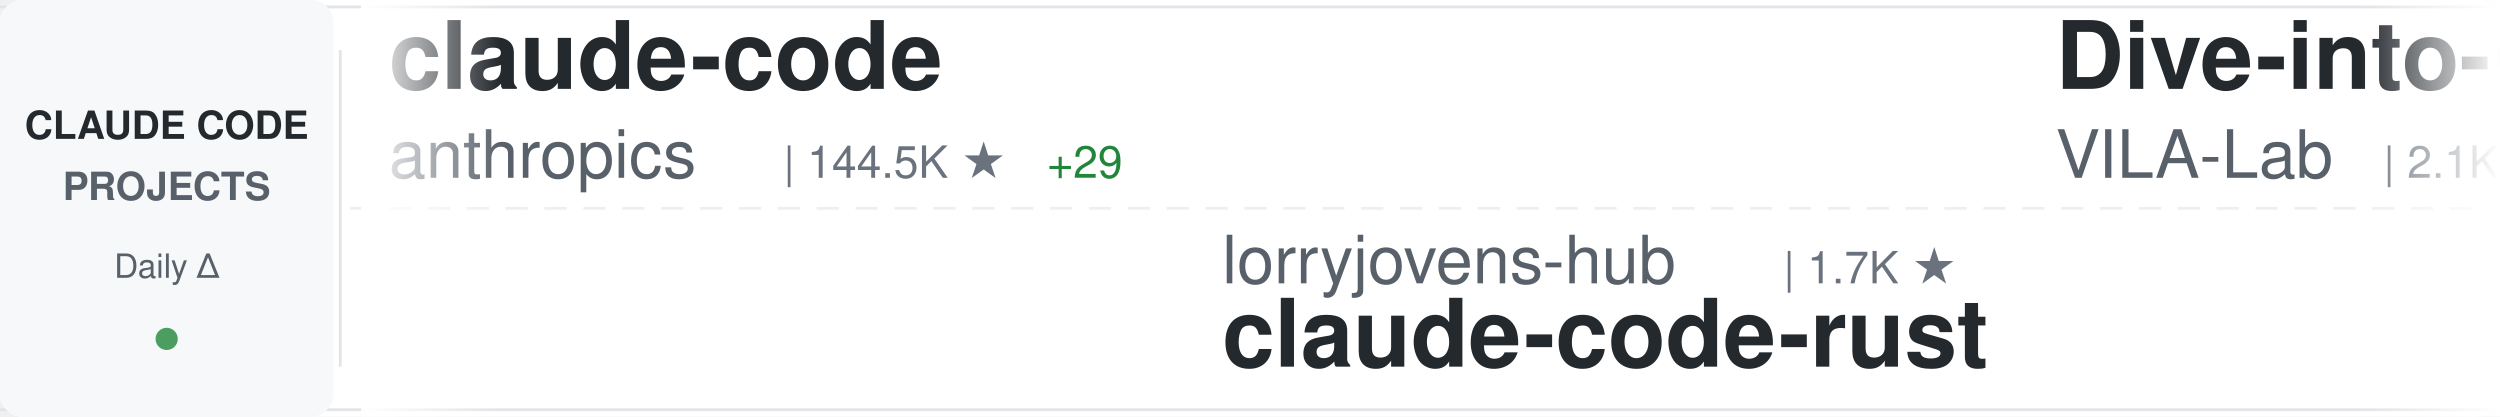
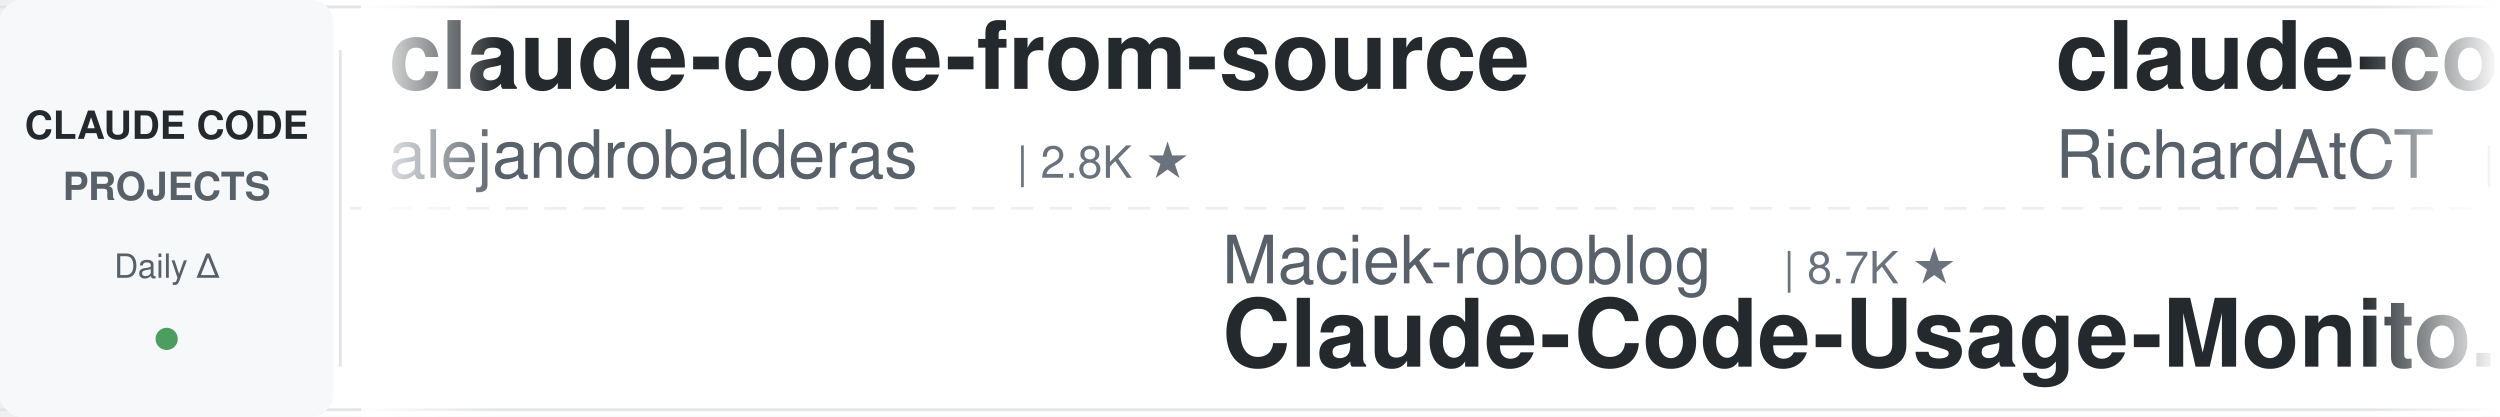
<svg xmlns="http://www.w3.org/2000/svg" width="900" height="150">
  <defs>
    <linearGradient id="awesomeLeftFade" x1="0%" y1="0%" x2="100%" y2="0%">
      <stop offset="0%" style="stop-color:#ffffff;stop-opacity:1" />
      <stop offset="100%" style="stop-color:#ffffff;stop-opacity:0" />
    </linearGradient>
    <linearGradient id="awesomeRightFade" x1="0%" y1="0%" x2="100%" y2="0%">
      <stop offset="0%" style="stop-color:#ffffff;stop-opacity:0" />
      <stop offset="100%" style="stop-color:#ffffff;stop-opacity:1" />
    </linearGradient>
  </defs>
  <rect width="900" height="150" fill="#ffffff" rx="8" />
  <rect x="0" y="2" width="900" height="1" fill="#e1e4e8" />
  <rect x="0" y="147" width="900" height="1" fill="#e1e4e8" />
  <line x1="0" y1="75" x2="900" y2="75" stroke="#e1e4e8" stroke-width="1" stroke-dasharray="8 6" opacity="0.6" />
  <rect x="0" y="0" width="120" height="150" fill="#f6f8fa" rx="8" />
  <text x="60" y="50" font-family="-apple-system, BlinkMacSystemFont, 'Segoe UI', Helvetica, Arial, sans-serif" font-size="14" font-weight="600" fill="#24292e" text-anchor="middle">CLAUDE CODE</text>
  <text x="60" y="72" font-family="-apple-system, BlinkMacSystemFont, 'Segoe UI', Helvetica, Arial, sans-serif" font-size="14" font-weight="600" fill="#586069" text-anchor="middle">PROJECTS</text>
  <text x="60" y="100" font-family="-apple-system, BlinkMacSystemFont, 'Segoe UI', Helvetica, Arial, sans-serif" font-size="12" font-weight="500" fill="#586069" text-anchor="middle">Daily Δ</text>
  <circle cx="60" cy="122" r="4" fill="#22863a" opacity="0.8" />
  <rect x="122" y="18" width="1" height="114" fill="#e1e4e8" />
  <clipPath id="awesomeTickerClip">
    <rect x="130" y="0" width="770" height="150" />
  </clipPath>
  <g clip-path="url(#awesomeTickerClip)">
    <g id="awesomeTickerItems">
      <animateTransform attributeName="transform" attributeType="XML" type="translate" from="0 0" to="-3000 0" dur="54s" repeatCount="indefinite" />
      <g transform="translate(0, 0)">
-         <text x="140" y="32" font-family="-apple-system, BlinkMacSystemFont, 'Segoe UI', Helvetica, Arial, sans-serif" font-size="34" font-weight="600" fill="#24292e">claude-code</text>
-         <text x="140" y="64" font-family="-apple-system, BlinkMacSystemFont, 'Segoe UI', Helvetica, Arial, sans-serif" font-size="24" font-weight="400" fill="#586069">anthropics</text>
-         <text x="282" y="64" font-family="-apple-system, BlinkMacSystemFont, 'Segoe UI', Helvetica, Arial, sans-serif" font-size="16" font-weight="500" fill="#6a737d">| 144.5K ★</text>
-         <text x="377" y="64" font-family="-apple-system, BlinkMacSystemFont, 'Segoe UI', Helvetica, Arial, sans-serif" font-size="16" font-weight="500" fill="#22863a"> +29</text>
+         <text x="140" y="32" font-family="-apple-system, BlinkMacSystemFont, 'Segoe UI', Helvetica, Arial, sans-serif" font-size="34" font-weight="600" fill="#24292e">claude-code-from-source</text>
+         <text x="140" y="64" font-family="-apple-system, BlinkMacSystemFont, 'Segoe UI', Helvetica, Arial, sans-serif" font-size="24" font-weight="400" fill="#586069">alejandrobalderas</text>
+         <text x="366" y="64" font-family="-apple-system, BlinkMacSystemFont, 'Segoe UI', Helvetica, Arial, sans-serif" font-size="16" font-weight="500" fill="#6a737d">| 2.8K ★</text>
      </g>
      <g transform="translate(300, 0)">
-         <text x="140" y="102" font-family="-apple-system, BlinkMacSystemFont, 'Segoe UI', Helvetica, Arial, sans-serif" font-size="24" font-weight="400" fill="#586069">lorryjovens-hub</text>
-         <text x="342" y="102" font-family="-apple-system, BlinkMacSystemFont, 'Segoe UI', Helvetica, Arial, sans-serif" font-size="16" font-weight="500" fill="#6a737d">| 1.7K ★</text>
-         <text x="140" y="132" font-family="-apple-system, BlinkMacSystemFont, 'Segoe UI', Helvetica, Arial, sans-serif" font-size="34" font-weight="600" fill="#24292e">claude-code-rust</text>
+         <text x="140" y="102" font-family="-apple-system, BlinkMacSystemFont, 'Segoe UI', Helvetica, Arial, sans-serif" font-size="24" font-weight="400" fill="#586069">Maciek-roboblog</text>
+         <text x="342" y="102" font-family="-apple-system, BlinkMacSystemFont, 'Segoe UI', Helvetica, Arial, sans-serif" font-size="16" font-weight="500" fill="#6a737d">| 8.7K ★</text>
+         <text x="140" y="132" font-family="-apple-system, BlinkMacSystemFont, 'Segoe UI', Helvetica, Arial, sans-serif" font-size="34" font-weight="600" fill="#24292e">Claude-Code-Usage-Monito...</text>
      </g>
      <g transform="translate(600, 0)">
-         <text x="140" y="32" font-family="-apple-system, BlinkMacSystemFont, 'Segoe UI', Helvetica, Arial, sans-serif" font-size="34" font-weight="600" fill="#24292e">Dive-into-Claude-Code</text>
-         <text x="140" y="64" font-family="-apple-system, BlinkMacSystemFont, 'Segoe UI', Helvetica, Arial, sans-serif" font-size="24" font-weight="400" fill="#586069">VILA-Lab</text>
-         <text x="258" y="64" font-family="-apple-system, BlinkMacSystemFont, 'Segoe UI', Helvetica, Arial, sans-serif" font-size="16" font-weight="500" fill="#6a737d">| 2.1K ★</text>
-         <text x="335" y="64" font-family="-apple-system, BlinkMacSystemFont, 'Segoe UI', Helvetica, Arial, sans-serif" font-size="16" font-weight="500" fill="#22863a"> +1</text>
+         <text x="140" y="32" font-family="-apple-system, BlinkMacSystemFont, 'Segoe UI', Helvetica, Arial, sans-serif" font-size="34" font-weight="600" fill="#24292e">claude-code-telegram</text>
+         <text x="140" y="64" font-family="-apple-system, BlinkMacSystemFont, 'Segoe UI', Helvetica, Arial, sans-serif" font-size="24" font-weight="400" fill="#586069">RichardAtCT</text>
+         <text x="294" y="64" font-family="-apple-system, BlinkMacSystemFont, 'Segoe UI', Helvetica, Arial, sans-serif" font-size="16" font-weight="500" fill="#6a737d">| 2.8K ★</text>
      </g>
      <g transform="translate(900, 0)">
-         <text x="140" y="102" font-family="-apple-system, BlinkMacSystemFont, 'Segoe UI', Helvetica, Arial, sans-serif" font-size="24" font-weight="400" fill="#586069">huangserva</text>
-         <text x="282" y="102" font-family="-apple-system, BlinkMacSystemFont, 'Segoe UI', Helvetica, Arial, sans-serif" font-size="16" font-weight="500" fill="#6a737d">| 627 ★</text>
-         <text x="140" y="132" font-family="-apple-system, BlinkMacSystemFont, 'Segoe UI', Helvetica, Arial, sans-serif" font-size="34" font-weight="600" fill="#24292e">claude-code-cli</text>
+         <text x="140" y="102" font-family="-apple-system, BlinkMacSystemFont, 'Segoe UI', Helvetica, Arial, sans-serif" font-size="24" font-weight="400" fill="#586069">kodu-ai</text>
+         <text x="246" y="102" font-family="-apple-system, BlinkMacSystemFont, 'Segoe UI', Helvetica, Arial, sans-serif" font-size="16" font-weight="500" fill="#6a737d">| 5.2K ★</text>
+         <text x="140" y="132" font-family="-apple-system, BlinkMacSystemFont, 'Segoe UI', Helvetica, Arial, sans-serif" font-size="34" font-weight="600" fill="#24292e">claude-coder</text>
      </g>
      <g transform="translate(1200, 0)">
-         <text x="140" y="32" font-family="-apple-system, BlinkMacSystemFont, 'Segoe UI', Helvetica, Arial, sans-serif" font-size="34" font-weight="600" fill="#24292e">claude-code</text>
-         <text x="140" y="64" font-family="-apple-system, BlinkMacSystemFont, 'Segoe UI', Helvetica, Arial, sans-serif" font-size="24" font-weight="400" fill="#586069">lowcortisolprogrammer</text>
-         <text x="414" y="64" font-family="-apple-system, BlinkMacSystemFont, 'Segoe UI', Helvetica, Arial, sans-serif" font-size="16" font-weight="500" fill="#6a737d">| 171 ★</text>
+         <text x="140" y="32" font-family="-apple-system, BlinkMacSystemFont, 'Segoe UI', Helvetica, Arial, sans-serif" font-size="34" font-weight="600" fill="#24292e">claude-code-source-build</text>
+         <text x="140" y="64" font-family="-apple-system, BlinkMacSystemFont, 'Segoe UI', Helvetica, Arial, sans-serif" font-size="24" font-weight="400" fill="#586069">andrew-kramer-inno</text>
+         <text x="378" y="64" font-family="-apple-system, BlinkMacSystemFont, 'Segoe UI', Helvetica, Arial, sans-serif" font-size="16" font-weight="500" fill="#6a737d">| 596 ★</text>
      </g>
      <g transform="translate(1500, 0)">
-         <text x="140" y="102" font-family="-apple-system, BlinkMacSystemFont, 'Segoe UI', Helvetica, Arial, sans-serif" font-size="24" font-weight="400" fill="#586069">freestylefly</text>
-         <text x="306" y="102" font-family="-apple-system, BlinkMacSystemFont, 'Segoe UI', Helvetica, Arial, sans-serif" font-size="16" font-weight="500" fill="#6a737d">| 131 ★</text>
-         <text x="140" y="132" font-family="-apple-system, BlinkMacSystemFont, 'Segoe UI', Helvetica, Arial, sans-serif" font-size="34" font-weight="600" fill="#24292e">claude-code</text>
+         <text x="140" y="102" font-family="-apple-system, BlinkMacSystemFont, 'Segoe UI', Helvetica, Arial, sans-serif" font-size="24" font-weight="400" fill="#586069">fuergaosi233</text>
+         <text x="306" y="102" font-family="-apple-system, BlinkMacSystemFont, 'Segoe UI', Helvetica, Arial, sans-serif" font-size="16" font-weight="500" fill="#6a737d">| 2.8K ★</text>
+         <text x="383" y="102" font-family="-apple-system, BlinkMacSystemFont, 'Segoe UI', Helvetica, Arial, sans-serif" font-size="16" font-weight="500" fill="#cb2431"> -1</text>
+         <text x="140" y="132" font-family="-apple-system, BlinkMacSystemFont, 'Segoe UI', Helvetica, Arial, sans-serif" font-size="34" font-weight="600" fill="#24292e">claude-code-proxy</text>
      </g>
      <g transform="translate(1800, 0)">
-         <text x="140" y="32" font-family="-apple-system, BlinkMacSystemFont, 'Segoe UI', Helvetica, Arial, sans-serif" font-size="34" font-weight="600" fill="#24292e">ClaudeCodeAgents</text>
-         <text x="140" y="64" font-family="-apple-system, BlinkMacSystemFont, 'Segoe UI', Helvetica, Arial, sans-serif" font-size="24" font-weight="400" fill="#586069">darcyegb</text>
-         <text x="258" y="64" font-family="-apple-system, BlinkMacSystemFont, 'Segoe UI', Helvetica, Arial, sans-serif" font-size="16" font-weight="500" fill="#6a737d">| 761 ★</text>
+         <text x="140" y="32" font-family="-apple-system, BlinkMacSystemFont, 'Segoe UI', Helvetica, Arial, sans-serif" font-size="34" font-weight="600" fill="#24292e">awesome-claude-code-suba...</text>
+         <text x="140" y="64" font-family="-apple-system, BlinkMacSystemFont, 'Segoe UI', Helvetica, Arial, sans-serif" font-size="24" font-weight="400" fill="#586069">VoltAgent</text>
+         <text x="270" y="64" font-family="-apple-system, BlinkMacSystemFont, 'Segoe UI', Helvetica, Arial, sans-serif" font-size="16" font-weight="500" fill="#6a737d">| 25.0K ★</text>
+         <text x="356" y="64" font-family="-apple-system, BlinkMacSystemFont, 'Segoe UI', Helvetica, Arial, sans-serif" font-size="16" font-weight="500" fill="#22863a"> +5</text>
      </g>
      <g transform="translate(2100, 0)">
-         <text x="140" y="102" font-family="-apple-system, BlinkMacSystemFont, 'Segoe UI', Helvetica, Arial, sans-serif" font-size="24" font-weight="400" fill="#586069">isboyjc</text>
-         <text x="246" y="102" font-family="-apple-system, BlinkMacSystemFont, 'Segoe UI', Helvetica, Arial, sans-serif" font-size="16" font-weight="500" fill="#6a737d">| 162 ★</text>
-         <text x="140" y="132" font-family="-apple-system, BlinkMacSystemFont, 'Segoe UI', Helvetica, Arial, sans-serif" font-size="34" font-weight="600" fill="#24292e">claude-code</text>
+         <text x="140" y="102" font-family="-apple-system, BlinkMacSystemFont, 'Segoe UI', Helvetica, Arial, sans-serif" font-size="24" font-weight="400" fill="#586069">nicedreamzapp</text>
+         <text x="318" y="102" font-family="-apple-system, BlinkMacSystemFont, 'Segoe UI', Helvetica, Arial, sans-serif" font-size="16" font-weight="500" fill="#6a737d">| 3.3K ★</text>
+         <text x="395" y="102" font-family="-apple-system, BlinkMacSystemFont, 'Segoe UI', Helvetica, Arial, sans-serif" font-size="16" font-weight="500" fill="#22863a"> +2</text>
+         <text x="140" y="132" font-family="-apple-system, BlinkMacSystemFont, 'Segoe UI', Helvetica, Arial, sans-serif" font-size="34" font-weight="600" fill="#24292e">claude-code-local</text>
      </g>
      <g transform="translate(2400, 0)">
-         <text x="140" y="32" font-family="-apple-system, BlinkMacSystemFont, 'Segoe UI', Helvetica, Arial, sans-serif" font-size="34" font-weight="600" fill="#24292e">claude-code-security-rev...</text>
-         <text x="140" y="64" font-family="-apple-system, BlinkMacSystemFont, 'Segoe UI', Helvetica, Arial, sans-serif" font-size="24" font-weight="400" fill="#586069">anthropics</text>
-         <text x="282" y="64" font-family="-apple-system, BlinkMacSystemFont, 'Segoe UI', Helvetica, Arial, sans-serif" font-size="16" font-weight="500" fill="#6a737d">| 6.2K ★</text>
-         <text x="359" y="64" font-family="-apple-system, BlinkMacSystemFont, 'Segoe UI', Helvetica, Arial, sans-serif" font-size="16" font-weight="500" fill="#22863a"> +3</text>
+         <text x="140" y="32" font-family="-apple-system, BlinkMacSystemFont, 'Segoe UI', Helvetica, Arial, sans-serif" font-size="34" font-weight="600" fill="#24292e">claude-code-proxy</text>
+         <text x="140" y="64" font-family="-apple-system, BlinkMacSystemFont, 'Segoe UI', Helvetica, Arial, sans-serif" font-size="24" font-weight="400" fill="#586069">1rgs</text>
+         <text x="210" y="64" font-family="-apple-system, BlinkMacSystemFont, 'Segoe UI', Helvetica, Arial, sans-serif" font-size="16" font-weight="500" fill="#6a737d">| 3.7K ★</text>
+         <text x="287" y="64" font-family="-apple-system, BlinkMacSystemFont, 'Segoe UI', Helvetica, Arial, sans-serif" font-size="16" font-weight="500" fill="#cb2431"> -1</text>
      </g>
      <g transform="translate(2700, 0)">
-         <text x="140" y="102" font-family="-apple-system, BlinkMacSystemFont, 'Segoe UI', Helvetica, Arial, sans-serif" font-size="24" font-weight="400" fill="#586069">fazxes</text>
-         <text x="234" y="102" font-family="-apple-system, BlinkMacSystemFont, 'Segoe UI', Helvetica, Arial, sans-serif" font-size="16" font-weight="500" fill="#6a737d">| 237 ★</text>
-         <text x="140" y="132" font-family="-apple-system, BlinkMacSystemFont, 'Segoe UI', Helvetica, Arial, sans-serif" font-size="34" font-weight="600" fill="#24292e">Claude-code</text>
+         <text x="140" y="102" font-family="-apple-system, BlinkMacSystemFont, 'Segoe UI', Helvetica, Arial, sans-serif" font-size="24" font-weight="400" fill="#586069">centminmod</text>
+         <text x="282" y="102" font-family="-apple-system, BlinkMacSystemFont, 'Segoe UI', Helvetica, Arial, sans-serif" font-size="16" font-weight="500" fill="#6a737d">| 2.6K ★</text>
+         <text x="140" y="132" font-family="-apple-system, BlinkMacSystemFont, 'Segoe UI', Helvetica, Arial, sans-serif" font-size="34" font-weight="600" fill="#24292e">my-claude-code-setup</text>
      </g>
      <g transform="translate(3000, 0)">
-         <text x="140" y="32" font-family="-apple-system, BlinkMacSystemFont, 'Segoe UI', Helvetica, Arial, sans-serif" font-size="34" font-weight="600" fill="#24292e">claude-code</text>
-         <text x="140" y="64" font-family="-apple-system, BlinkMacSystemFont, 'Segoe UI', Helvetica, Arial, sans-serif" font-size="24" font-weight="400" fill="#586069">anthropics</text>
-         <text x="282" y="64" font-family="-apple-system, BlinkMacSystemFont, 'Segoe UI', Helvetica, Arial, sans-serif" font-size="16" font-weight="500" fill="#6a737d">| 144.5K ★</text>
-         <text x="377" y="64" font-family="-apple-system, BlinkMacSystemFont, 'Segoe UI', Helvetica, Arial, sans-serif" font-size="16" font-weight="500" fill="#22863a"> +29</text>
+         <text x="140" y="32" font-family="-apple-system, BlinkMacSystemFont, 'Segoe UI', Helvetica, Arial, sans-serif" font-size="34" font-weight="600" fill="#24292e">claude-code-from-source</text>
+         <text x="140" y="64" font-family="-apple-system, BlinkMacSystemFont, 'Segoe UI', Helvetica, Arial, sans-serif" font-size="24" font-weight="400" fill="#586069">alejandrobalderas</text>
+         <text x="366" y="64" font-family="-apple-system, BlinkMacSystemFont, 'Segoe UI', Helvetica, Arial, sans-serif" font-size="16" font-weight="500" fill="#6a737d">| 2.8K ★</text>
      </g>
      <g transform="translate(3300, 0)">
-         <text x="140" y="102" font-family="-apple-system, BlinkMacSystemFont, 'Segoe UI', Helvetica, Arial, sans-serif" font-size="24" font-weight="400" fill="#586069">lorryjovens-hub</text>
-         <text x="342" y="102" font-family="-apple-system, BlinkMacSystemFont, 'Segoe UI', Helvetica, Arial, sans-serif" font-size="16" font-weight="500" fill="#6a737d">| 1.7K ★</text>
-         <text x="140" y="132" font-family="-apple-system, BlinkMacSystemFont, 'Segoe UI', Helvetica, Arial, sans-serif" font-size="34" font-weight="600" fill="#24292e">claude-code-rust</text>
+         <text x="140" y="102" font-family="-apple-system, BlinkMacSystemFont, 'Segoe UI', Helvetica, Arial, sans-serif" font-size="24" font-weight="400" fill="#586069">Maciek-roboblog</text>
+         <text x="342" y="102" font-family="-apple-system, BlinkMacSystemFont, 'Segoe UI', Helvetica, Arial, sans-serif" font-size="16" font-weight="500" fill="#6a737d">| 8.7K ★</text>
+         <text x="140" y="132" font-family="-apple-system, BlinkMacSystemFont, 'Segoe UI', Helvetica, Arial, sans-serif" font-size="34" font-weight="600" fill="#24292e">Claude-Code-Usage-Monito...</text>
      </g>
      <g transform="translate(3600, 0)">
-         <text x="140" y="32" font-family="-apple-system, BlinkMacSystemFont, 'Segoe UI', Helvetica, Arial, sans-serif" font-size="34" font-weight="600" fill="#24292e">Dive-into-Claude-Code</text>
-         <text x="140" y="64" font-family="-apple-system, BlinkMacSystemFont, 'Segoe UI', Helvetica, Arial, sans-serif" font-size="24" font-weight="400" fill="#586069">VILA-Lab</text>
-         <text x="258" y="64" font-family="-apple-system, BlinkMacSystemFont, 'Segoe UI', Helvetica, Arial, sans-serif" font-size="16" font-weight="500" fill="#6a737d">| 2.1K ★</text>
-         <text x="335" y="64" font-family="-apple-system, BlinkMacSystemFont, 'Segoe UI', Helvetica, Arial, sans-serif" font-size="16" font-weight="500" fill="#22863a"> +1</text>
+         <text x="140" y="32" font-family="-apple-system, BlinkMacSystemFont, 'Segoe UI', Helvetica, Arial, sans-serif" font-size="34" font-weight="600" fill="#24292e">claude-code-telegram</text>
+         <text x="140" y="64" font-family="-apple-system, BlinkMacSystemFont, 'Segoe UI', Helvetica, Arial, sans-serif" font-size="24" font-weight="400" fill="#586069">RichardAtCT</text>
+         <text x="294" y="64" font-family="-apple-system, BlinkMacSystemFont, 'Segoe UI', Helvetica, Arial, sans-serif" font-size="16" font-weight="500" fill="#6a737d">| 2.8K ★</text>
      </g>
      <g transform="translate(3900, 0)">
-         <text x="140" y="102" font-family="-apple-system, BlinkMacSystemFont, 'Segoe UI', Helvetica, Arial, sans-serif" font-size="24" font-weight="400" fill="#586069">huangserva</text>
-         <text x="282" y="102" font-family="-apple-system, BlinkMacSystemFont, 'Segoe UI', Helvetica, Arial, sans-serif" font-size="16" font-weight="500" fill="#6a737d">| 627 ★</text>
-         <text x="140" y="132" font-family="-apple-system, BlinkMacSystemFont, 'Segoe UI', Helvetica, Arial, sans-serif" font-size="34" font-weight="600" fill="#24292e">claude-code-cli</text>
+         <text x="140" y="102" font-family="-apple-system, BlinkMacSystemFont, 'Segoe UI', Helvetica, Arial, sans-serif" font-size="24" font-weight="400" fill="#586069">kodu-ai</text>
+         <text x="246" y="102" font-family="-apple-system, BlinkMacSystemFont, 'Segoe UI', Helvetica, Arial, sans-serif" font-size="16" font-weight="500" fill="#6a737d">| 5.2K ★</text>
+         <text x="140" y="132" font-family="-apple-system, BlinkMacSystemFont, 'Segoe UI', Helvetica, Arial, sans-serif" font-size="34" font-weight="600" fill="#24292e">claude-coder</text>
      </g>
    </g>
  </g>
  <rect x="130" y="0" width="50" height="150" fill="url(#awesomeLeftFade)" />
  <rect x="850" y="0" width="50" height="150" fill="url(#awesomeRightFade)" />
</svg>
